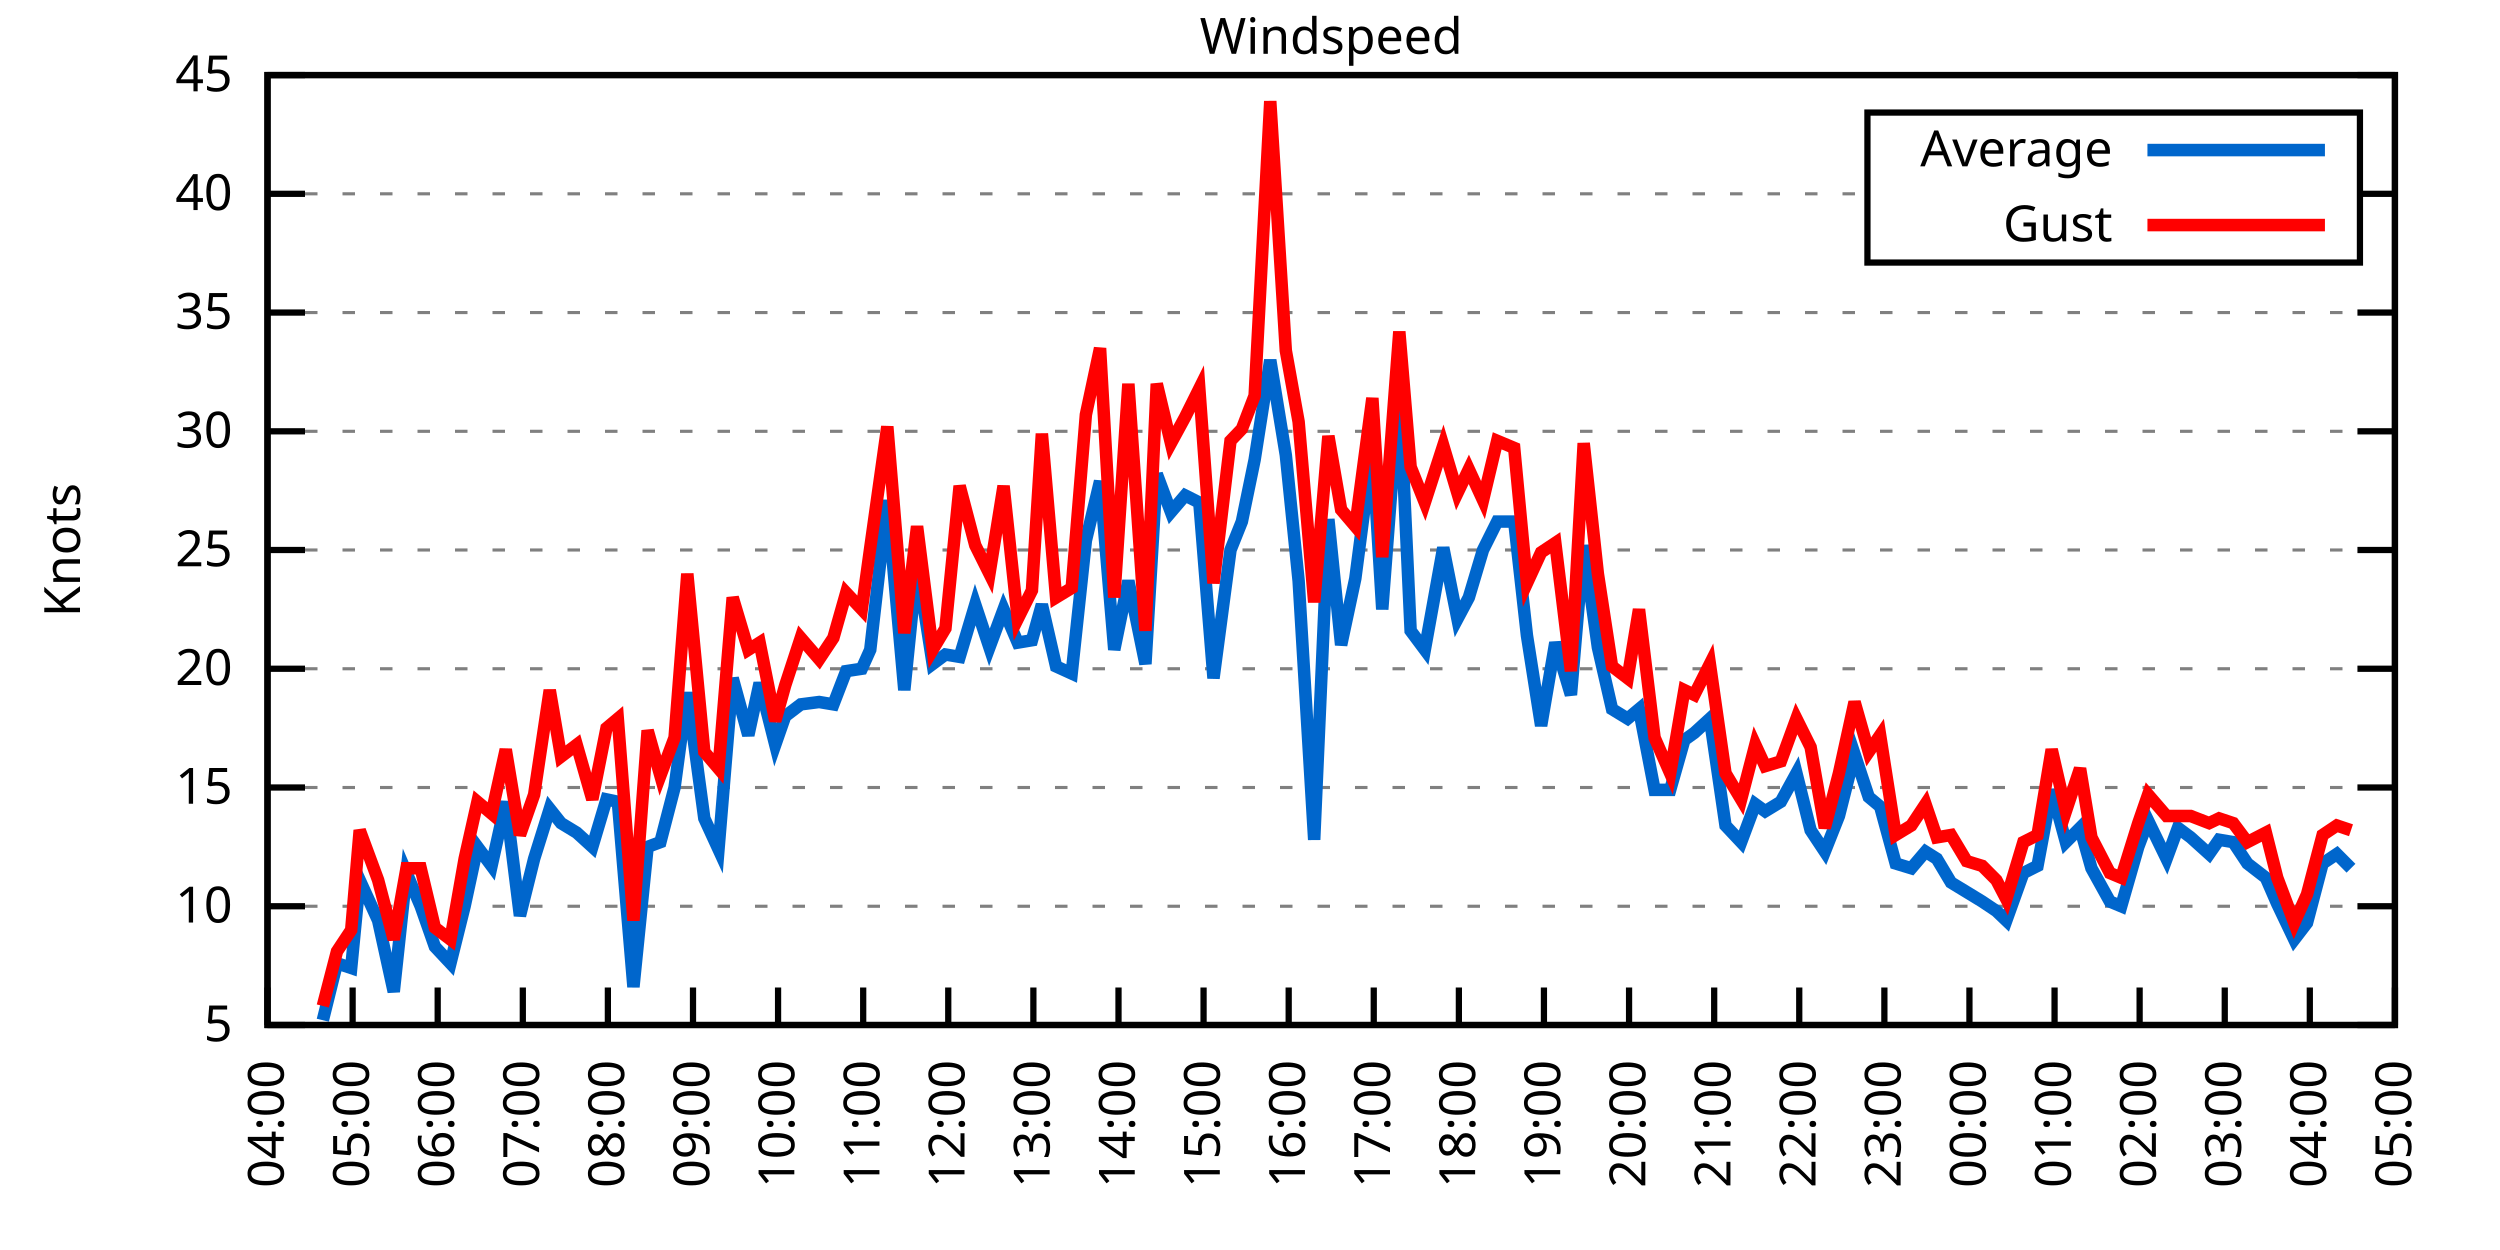
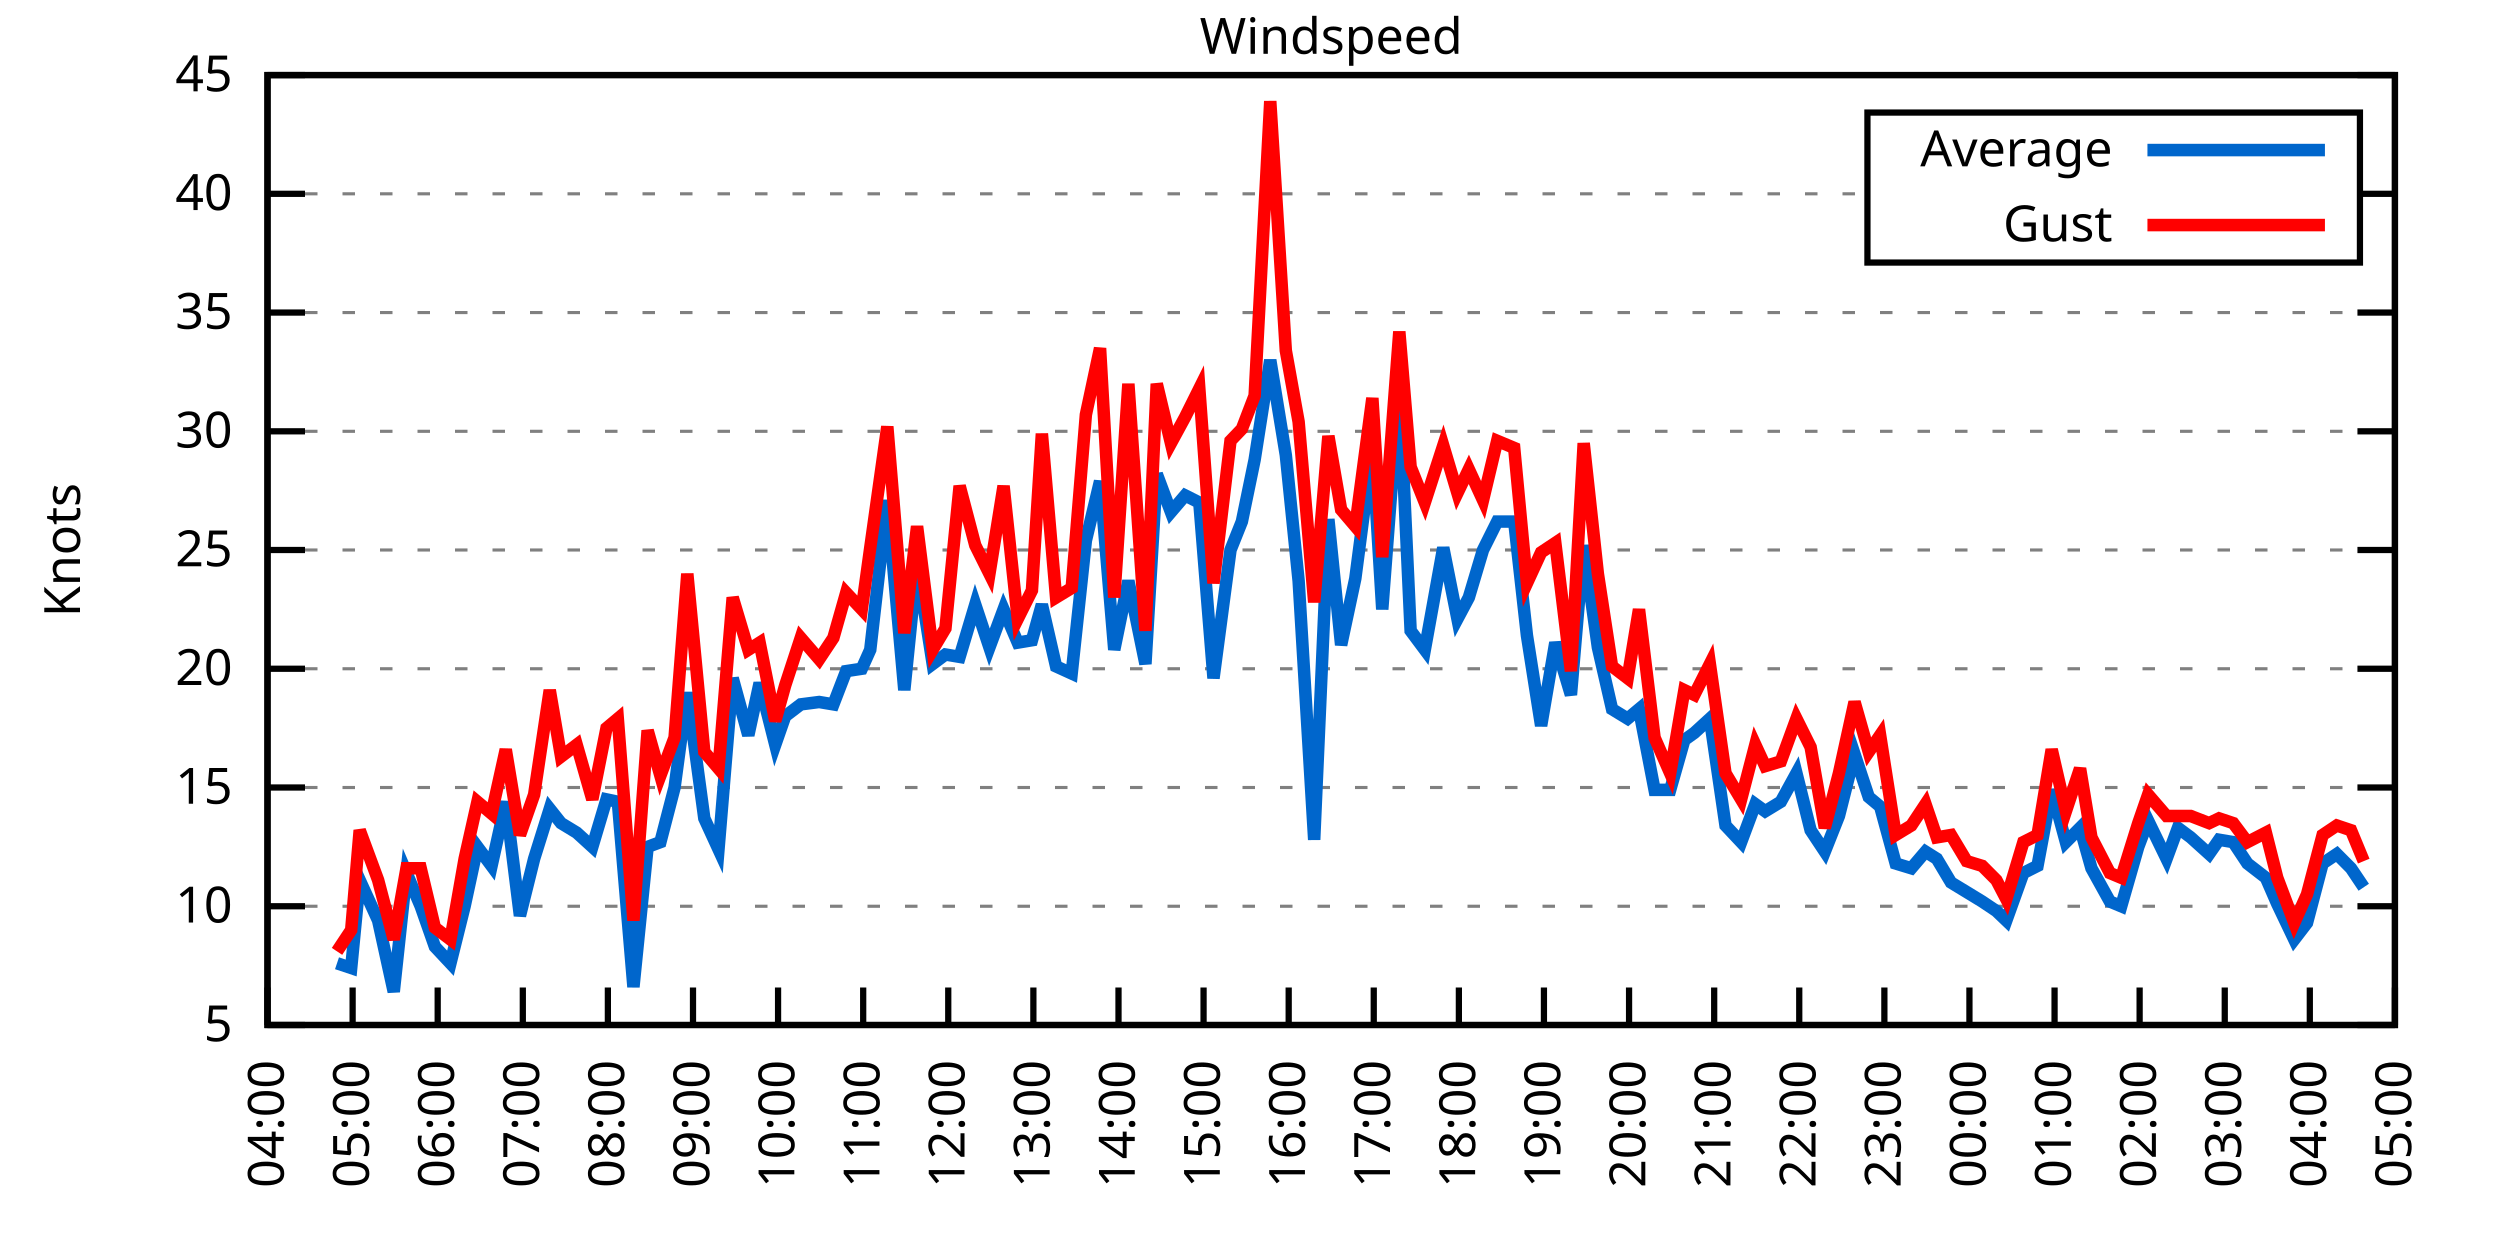
<svg xmlns="http://www.w3.org/2000/svg" xmlns:xlink="http://www.w3.org/1999/xlink" width="400" height="200" viewBox="0 0 400 200">
  <g id="gnuplot_canvas">
    <rect x="0" y="0" width="400" height="200" fill="none" />
    <defs>
      <circle id="gpDot" r="0.5" stroke-width="0.5" stroke="currentColor" />
      <path id="gpPt0" stroke-width="0.333" stroke="currentColor" d="M-1,0 h2 M0,-1 v2" />
      <path id="gpPt1" stroke-width="0.333" stroke="currentColor" d="M-1,-1 L1,1 M1,-1 L-1,1" />
      <path id="gpPt2" stroke-width="0.333" stroke="currentColor" d="M-1,0 L1,0 M0,-1 L0,1 M-1,-1 L1,1 M-1,1 L1,-1" />
      <rect id="gpPt3" stroke-width="0.333" stroke="currentColor" x="-1" y="-1" width="2" height="2" />
      <rect id="gpPt4" stroke-width="0.333" stroke="currentColor" fill="currentColor" x="-1" y="-1" width="2" height="2" />
      <circle id="gpPt5" stroke-width="0.333" stroke="currentColor" cx="0" cy="0" r="1" />
      <use xlink:href="#gpPt5" id="gpPt6" fill="currentColor" stroke="none" />
      <path id="gpPt7" stroke-width="0.333" stroke="currentColor" d="M0,-1.33 L-1.33,0.67 L1.33,0.67 z" />
      <use xlink:href="#gpPt7" id="gpPt8" fill="currentColor" stroke="none" />
      <use xlink:href="#gpPt7" id="gpPt9" stroke="currentColor" transform="rotate(180)" />
      <use xlink:href="#gpPt9" id="gpPt10" fill="currentColor" stroke="none" />
      <use xlink:href="#gpPt3" id="gpPt11" stroke="currentColor" transform="rotate(45)" />
      <use xlink:href="#gpPt11" id="gpPt12" fill="currentColor" stroke="none" />
      <path id="gpPt13" stroke-width="0.333" stroke="currentColor" d="M0,1.330 L1.265,0.411 L0.782,-1.067 L-0.782,-1.076 L-1.265,0.411 z" />
      <use xlink:href="#gpPt13" id="gpPt14" fill="currentColor" stroke="none" />
      <filter id="textbox" filterUnits="objectBoundingBox" x="0" y="0" height="1" width="1">
        <feFlood flood-color="white" flood-opacity="1" result="bgnd" />
        <feComposite in="SourceGraphic" in2="bgnd" operator="atop" />
      </filter>
      <filter id="greybox" filterUnits="objectBoundingBox" x="0" y="0" height="1" width="1">
        <feFlood flood-color="lightgrey" flood-opacity="1" result="grey" />
        <feComposite in="SourceGraphic" in2="grey" operator="atop" />
      </filter>
    </defs>
    <g fill="none" color="white" stroke="currentColor" stroke-width="1.00" stroke-linecap="butt" stroke-linejoin="miter">
</g>
    <g fill="none" color="black" stroke="currentColor" stroke-width="1.00" stroke-linecap="butt" stroke-linejoin="miter">
      <g stroke="none" shape-rendering="crispEdges">
        <polygon fill="rgb(255, 255, 255)" points="42.80,164.00 383.18,164.00 383.18,12.02 42.80,12.02 " />
      </g>
    </g>
    <g fill="none" color="black" stroke="currentColor" stroke-width="1.00" stroke-linecap="butt" stroke-linejoin="miter">
</g>
    <g fill="none" color="black" stroke="black" stroke-width="0.50" stroke-linecap="butt" stroke-linejoin="miter">
</g>
    <g fill="none" color="gray" stroke="currentColor" stroke-width="0.50" stroke-linecap="butt" stroke-linejoin="miter">
      <path stroke="gray" stroke-dasharray="2,4" class="gridline" d="M42.80,164.00 L383.19,164.00  " />
    </g>
    <g fill="none" color="gray" stroke="gray" stroke-width="1.00" stroke-linecap="butt" stroke-linejoin="miter">
</g>
    <g fill="none" color="black" stroke="currentColor" stroke-width="1.00" stroke-linecap="butt" stroke-linejoin="miter">
      <path stroke="black" d="M42.80,164.00 L48.80,164.00 M383.19,164.00 L377.19,164.00  " />
      <g transform="translate(37.20,166.60)" stroke="none" fill="black" font-family="Sans" font-size="8.00" text-anchor="end">
        <text>
          <tspan font-family="Sans"> 5</tspan>
        </text>
      </g>
    </g>
    <g fill="none" color="black" stroke="currentColor" stroke-width="1.00" stroke-linecap="butt" stroke-linejoin="miter">
</g>
    <g fill="none" color="black" stroke="black" stroke-width="0.50" stroke-linecap="butt" stroke-linejoin="miter">
</g>
    <g fill="none" color="gray" stroke="currentColor" stroke-width="0.50" stroke-linecap="butt" stroke-linejoin="miter">
      <path stroke="gray" stroke-dasharray="2,4" class="gridline" d="M42.80,145.00 L383.19,145.00  " />
    </g>
    <g fill="none" color="gray" stroke="gray" stroke-width="1.00" stroke-linecap="butt" stroke-linejoin="miter">
</g>
    <g fill="none" color="black" stroke="currentColor" stroke-width="1.00" stroke-linecap="butt" stroke-linejoin="miter">
      <path stroke="black" d="M42.80,145.00 L48.80,145.00 M383.19,145.00 L377.19,145.00  " />
      <g transform="translate(37.20,147.60)" stroke="none" fill="black" font-family="Sans" font-size="8.00" text-anchor="end">
        <text>
          <tspan font-family="Sans"> 10</tspan>
        </text>
      </g>
    </g>
    <g fill="none" color="black" stroke="currentColor" stroke-width="1.00" stroke-linecap="butt" stroke-linejoin="miter">
</g>
    <g fill="none" color="black" stroke="black" stroke-width="0.50" stroke-linecap="butt" stroke-linejoin="miter">
</g>
    <g fill="none" color="gray" stroke="currentColor" stroke-width="0.50" stroke-linecap="butt" stroke-linejoin="miter">
      <path stroke="gray" stroke-dasharray="2,4" class="gridline" d="M42.80,126.00 L383.19,126.00  " />
    </g>
    <g fill="none" color="gray" stroke="gray" stroke-width="1.00" stroke-linecap="butt" stroke-linejoin="miter">
</g>
    <g fill="none" color="black" stroke="currentColor" stroke-width="1.00" stroke-linecap="butt" stroke-linejoin="miter">
      <path stroke="black" d="M42.80,126.00 L48.80,126.00 M383.19,126.00 L377.19,126.00  " />
      <g transform="translate(37.20,128.60)" stroke="none" fill="black" font-family="Sans" font-size="8.00" text-anchor="end">
        <text>
          <tspan font-family="Sans"> 15</tspan>
        </text>
      </g>
    </g>
    <g fill="none" color="black" stroke="currentColor" stroke-width="1.00" stroke-linecap="butt" stroke-linejoin="miter">
</g>
    <g fill="none" color="black" stroke="black" stroke-width="0.50" stroke-linecap="butt" stroke-linejoin="miter">
</g>
    <g fill="none" color="gray" stroke="currentColor" stroke-width="0.50" stroke-linecap="butt" stroke-linejoin="miter">
      <path stroke="gray" stroke-dasharray="2,4" class="gridline" d="M42.80,107.00 L383.19,107.00  " />
    </g>
    <g fill="none" color="gray" stroke="gray" stroke-width="1.00" stroke-linecap="butt" stroke-linejoin="miter">
</g>
    <g fill="none" color="black" stroke="currentColor" stroke-width="1.00" stroke-linecap="butt" stroke-linejoin="miter">
      <path stroke="black" d="M42.80,107.00 L48.80,107.00 M383.19,107.00 L377.19,107.00  " />
      <g transform="translate(37.20,109.60)" stroke="none" fill="black" font-family="Sans" font-size="8.00" text-anchor="end">
        <text>
          <tspan font-family="Sans"> 20</tspan>
        </text>
      </g>
    </g>
    <g fill="none" color="black" stroke="currentColor" stroke-width="1.00" stroke-linecap="butt" stroke-linejoin="miter">
</g>
    <g fill="none" color="black" stroke="black" stroke-width="0.50" stroke-linecap="butt" stroke-linejoin="miter">
</g>
    <g fill="none" color="gray" stroke="currentColor" stroke-width="0.50" stroke-linecap="butt" stroke-linejoin="miter">
      <path stroke="gray" stroke-dasharray="2,4" class="gridline" d="M42.80,88.00 L383.19,88.00  " />
    </g>
    <g fill="none" color="gray" stroke="gray" stroke-width="1.00" stroke-linecap="butt" stroke-linejoin="miter">
</g>
    <g fill="none" color="black" stroke="currentColor" stroke-width="1.00" stroke-linecap="butt" stroke-linejoin="miter">
      <path stroke="black" d="M42.80,88.00 L48.80,88.00 M383.19,88.00 L377.19,88.00  " />
      <g transform="translate(37.20,90.60)" stroke="none" fill="black" font-family="Sans" font-size="8.00" text-anchor="end">
        <text>
          <tspan font-family="Sans"> 25</tspan>
        </text>
      </g>
    </g>
    <g fill="none" color="black" stroke="currentColor" stroke-width="1.00" stroke-linecap="butt" stroke-linejoin="miter">
</g>
    <g fill="none" color="black" stroke="black" stroke-width="0.50" stroke-linecap="butt" stroke-linejoin="miter">
</g>
    <g fill="none" color="gray" stroke="currentColor" stroke-width="0.50" stroke-linecap="butt" stroke-linejoin="miter">
      <path stroke="gray" stroke-dasharray="2,4" class="gridline" d="M42.80,69.01 L383.19,69.01  " />
    </g>
    <g fill="none" color="gray" stroke="gray" stroke-width="1.00" stroke-linecap="butt" stroke-linejoin="miter">
</g>
    <g fill="none" color="black" stroke="currentColor" stroke-width="1.00" stroke-linecap="butt" stroke-linejoin="miter">
      <path stroke="black" d="M42.80,69.01 L48.80,69.01 M383.19,69.01 L377.19,69.01  " />
      <g transform="translate(37.20,71.61)" stroke="none" fill="black" font-family="Sans" font-size="8.00" text-anchor="end">
        <text>
          <tspan font-family="Sans"> 30</tspan>
        </text>
      </g>
    </g>
    <g fill="none" color="black" stroke="currentColor" stroke-width="1.00" stroke-linecap="butt" stroke-linejoin="miter">
</g>
    <g fill="none" color="black" stroke="black" stroke-width="0.50" stroke-linecap="butt" stroke-linejoin="miter">
</g>
    <g fill="none" color="gray" stroke="currentColor" stroke-width="0.50" stroke-linecap="butt" stroke-linejoin="miter">
      <path stroke="gray" stroke-dasharray="2,4" class="gridline" d="M42.80,50.01 L383.19,50.01  " />
    </g>
    <g fill="none" color="gray" stroke="gray" stroke-width="1.00" stroke-linecap="butt" stroke-linejoin="miter">
</g>
    <g fill="none" color="black" stroke="currentColor" stroke-width="1.00" stroke-linecap="butt" stroke-linejoin="miter">
      <path stroke="black" d="M42.80,50.01 L48.80,50.01 M383.19,50.01 L377.19,50.01  " />
      <g transform="translate(37.20,52.61)" stroke="none" fill="black" font-family="Sans" font-size="8.00" text-anchor="end">
        <text>
          <tspan font-family="Sans"> 35</tspan>
        </text>
      </g>
    </g>
    <g fill="none" color="black" stroke="currentColor" stroke-width="1.00" stroke-linecap="butt" stroke-linejoin="miter">
</g>
    <g fill="none" color="black" stroke="black" stroke-width="0.50" stroke-linecap="butt" stroke-linejoin="miter">
</g>
    <g fill="none" color="gray" stroke="currentColor" stroke-width="0.50" stroke-linecap="butt" stroke-linejoin="miter">
      <path stroke="gray" stroke-dasharray="2,4" class="gridline" d="M42.80,31.01 L298.79,31.01 M377.59,31.01 L383.19,31.01  " />
    </g>
    <g fill="none" color="gray" stroke="gray" stroke-width="1.00" stroke-linecap="butt" stroke-linejoin="miter">
</g>
    <g fill="none" color="black" stroke="currentColor" stroke-width="1.00" stroke-linecap="butt" stroke-linejoin="miter">
      <path stroke="black" d="M42.80,31.01 L48.80,31.01 M383.19,31.01 L377.19,31.01  " />
      <g transform="translate(37.20,33.61)" stroke="none" fill="black" font-family="Sans" font-size="8.00" text-anchor="end">
        <text>
          <tspan font-family="Sans"> 40</tspan>
        </text>
      </g>
    </g>
    <g fill="none" color="black" stroke="currentColor" stroke-width="1.00" stroke-linecap="butt" stroke-linejoin="miter">
</g>
    <g fill="none" color="black" stroke="black" stroke-width="0.50" stroke-linecap="butt" stroke-linejoin="miter">
</g>
    <g fill="none" color="gray" stroke="currentColor" stroke-width="0.50" stroke-linecap="butt" stroke-linejoin="miter">
      <path stroke="gray" stroke-dasharray="2,4" class="gridline" d="M42.80,12.01 L383.19,12.01  " />
    </g>
    <g fill="none" color="gray" stroke="gray" stroke-width="1.00" stroke-linecap="butt" stroke-linejoin="miter">
</g>
    <g fill="none" color="black" stroke="currentColor" stroke-width="1.00" stroke-linecap="butt" stroke-linejoin="miter">
      <path stroke="black" d="M42.80,12.01 L48.80,12.01 M383.19,12.01 L377.19,12.01  " />
      <g transform="translate(37.20,14.61)" stroke="none" fill="black" font-family="Sans" font-size="8.00" text-anchor="end">
        <text>
          <tspan font-family="Sans"> 45</tspan>
        </text>
      </g>
    </g>
    <g fill="none" color="black" stroke="currentColor" stroke-width="1.00" stroke-linecap="butt" stroke-linejoin="miter">
      <path stroke="black" d="M42.80,164.00 L42.80,158.00  " />
      <g transform="translate(45.40,169.60) rotate(270.00)" stroke="none" fill="black" font-family="Sans" font-size="8.00" text-anchor="end">
        <text>
          <tspan font-family="Sans">04:00</tspan>
        </text>
      </g>
    </g>
    <g fill="none" color="black" stroke="currentColor" stroke-width="1.00" stroke-linecap="butt" stroke-linejoin="miter">
      <path stroke="black" d="M56.42,164.00 L56.42,158.00  " />
      <g transform="translate(59.02,169.60) rotate(270.00)" stroke="none" fill="black" font-family="Sans" font-size="8.00" text-anchor="end">
        <text>
          <tspan font-family="Sans">05:00</tspan>
        </text>
      </g>
    </g>
    <g fill="none" color="black" stroke="currentColor" stroke-width="1.00" stroke-linecap="butt" stroke-linejoin="miter">
      <path stroke="black" d="M70.03,164.00 L70.03,158.00  " />
      <g transform="translate(72.63,169.60) rotate(270.00)" stroke="none" fill="black" font-family="Sans" font-size="8.00" text-anchor="end">
        <text>
          <tspan font-family="Sans">06:00</tspan>
        </text>
      </g>
    </g>
    <g fill="none" color="black" stroke="currentColor" stroke-width="1.00" stroke-linecap="butt" stroke-linejoin="miter">
      <path stroke="black" d="M83.65,164.00 L83.65,158.00  " />
      <g transform="translate(86.25,169.60) rotate(270.00)" stroke="none" fill="black" font-family="Sans" font-size="8.00" text-anchor="end">
        <text>
          <tspan font-family="Sans">07:00</tspan>
        </text>
      </g>
    </g>
    <g fill="none" color="black" stroke="currentColor" stroke-width="1.00" stroke-linecap="butt" stroke-linejoin="miter">
      <path stroke="black" d="M97.26,164.00 L97.26,158.00  " />
      <g transform="translate(99.86,169.60) rotate(270.00)" stroke="none" fill="black" font-family="Sans" font-size="8.00" text-anchor="end">
        <text>
          <tspan font-family="Sans">08:00</tspan>
        </text>
      </g>
    </g>
    <g fill="none" color="black" stroke="currentColor" stroke-width="1.00" stroke-linecap="butt" stroke-linejoin="miter">
      <path stroke="black" d="M110.88,164.00 L110.88,158.00  " />
      <g transform="translate(113.48,169.60) rotate(270.00)" stroke="none" fill="black" font-family="Sans" font-size="8.00" text-anchor="end">
        <text>
          <tspan font-family="Sans">09:00</tspan>
        </text>
      </g>
    </g>
    <g fill="none" color="black" stroke="currentColor" stroke-width="1.00" stroke-linecap="butt" stroke-linejoin="miter">
      <path stroke="black" d="M124.49,164.00 L124.49,158.00  " />
      <g transform="translate(127.09,169.60) rotate(270.00)" stroke="none" fill="black" font-family="Sans" font-size="8.00" text-anchor="end">
        <text>
          <tspan font-family="Sans">10:00</tspan>
        </text>
      </g>
    </g>
    <g fill="none" color="black" stroke="currentColor" stroke-width="1.00" stroke-linecap="butt" stroke-linejoin="miter">
      <path stroke="black" d="M138.11,164.00 L138.11,158.00  " />
      <g transform="translate(140.71,169.60) rotate(270.00)" stroke="none" fill="black" font-family="Sans" font-size="8.00" text-anchor="end">
        <text>
          <tspan font-family="Sans">11:00</tspan>
        </text>
      </g>
    </g>
    <g fill="none" color="black" stroke="currentColor" stroke-width="1.00" stroke-linecap="butt" stroke-linejoin="miter">
      <path stroke="black" d="M151.72,164.00 L151.72,158.00  " />
      <g transform="translate(154.32,169.60) rotate(270.00)" stroke="none" fill="black" font-family="Sans" font-size="8.00" text-anchor="end">
        <text>
          <tspan font-family="Sans">12:00</tspan>
        </text>
      </g>
    </g>
    <g fill="none" color="black" stroke="currentColor" stroke-width="1.00" stroke-linecap="butt" stroke-linejoin="miter">
      <path stroke="black" d="M165.34,164.00 L165.34,158.00  " />
      <g transform="translate(167.94,169.60) rotate(270.00)" stroke="none" fill="black" font-family="Sans" font-size="8.00" text-anchor="end">
        <text>
          <tspan font-family="Sans">13:00</tspan>
        </text>
      </g>
    </g>
    <g fill="none" color="black" stroke="currentColor" stroke-width="1.00" stroke-linecap="butt" stroke-linejoin="miter">
      <path stroke="black" d="M178.96,164.00 L178.96,158.00  " />
      <g transform="translate(181.56,169.60) rotate(270.00)" stroke="none" fill="black" font-family="Sans" font-size="8.00" text-anchor="end">
        <text>
          <tspan font-family="Sans">14:00</tspan>
        </text>
      </g>
    </g>
    <g fill="none" color="black" stroke="currentColor" stroke-width="1.00" stroke-linecap="butt" stroke-linejoin="miter">
      <path stroke="black" d="M192.57,164.00 L192.57,158.00  " />
      <g transform="translate(195.17,169.60) rotate(270.00)" stroke="none" fill="black" font-family="Sans" font-size="8.00" text-anchor="end">
        <text>
          <tspan font-family="Sans">15:00</tspan>
        </text>
      </g>
    </g>
    <g fill="none" color="black" stroke="currentColor" stroke-width="1.00" stroke-linecap="butt" stroke-linejoin="miter">
      <path stroke="black" d="M206.19,164.00 L206.19,158.00  " />
      <g transform="translate(208.79,169.60) rotate(270.00)" stroke="none" fill="black" font-family="Sans" font-size="8.00" text-anchor="end">
        <text>
          <tspan font-family="Sans">16:00</tspan>
        </text>
      </g>
    </g>
    <g fill="none" color="black" stroke="currentColor" stroke-width="1.00" stroke-linecap="butt" stroke-linejoin="miter">
      <path stroke="black" d="M219.80,164.00 L219.80,158.00  " />
      <g transform="translate(222.40,169.60) rotate(270.00)" stroke="none" fill="black" font-family="Sans" font-size="8.00" text-anchor="end">
        <text>
          <tspan font-family="Sans">17:00</tspan>
        </text>
      </g>
    </g>
    <g fill="none" color="black" stroke="currentColor" stroke-width="1.00" stroke-linecap="butt" stroke-linejoin="miter">
      <path stroke="black" d="M233.42,164.00 L233.42,158.00  " />
      <g transform="translate(236.02,169.60) rotate(270.00)" stroke="none" fill="black" font-family="Sans" font-size="8.00" text-anchor="end">
        <text>
          <tspan font-family="Sans">18:00</tspan>
        </text>
      </g>
    </g>
    <g fill="none" color="black" stroke="currentColor" stroke-width="1.00" stroke-linecap="butt" stroke-linejoin="miter">
      <path stroke="black" d="M247.03,164.00 L247.03,158.00  " />
      <g transform="translate(249.63,169.60) rotate(270.00)" stroke="none" fill="black" font-family="Sans" font-size="8.00" text-anchor="end">
        <text>
          <tspan font-family="Sans">19:00</tspan>
        </text>
      </g>
    </g>
    <g fill="none" color="black" stroke="currentColor" stroke-width="1.00" stroke-linecap="butt" stroke-linejoin="miter">
      <path stroke="black" d="M260.65,164.00 L260.65,158.00  " />
      <g transform="translate(263.25,169.60) rotate(270.00)" stroke="none" fill="black" font-family="Sans" font-size="8.00" text-anchor="end">
        <text>
          <tspan font-family="Sans">20:00</tspan>
        </text>
      </g>
    </g>
    <g fill="none" color="black" stroke="currentColor" stroke-width="1.00" stroke-linecap="butt" stroke-linejoin="miter">
      <path stroke="black" d="M274.27,164.00 L274.27,158.00  " />
      <g transform="translate(276.87,169.60) rotate(270.00)" stroke="none" fill="black" font-family="Sans" font-size="8.00" text-anchor="end">
        <text>
          <tspan font-family="Sans">21:00</tspan>
        </text>
      </g>
    </g>
    <g fill="none" color="black" stroke="currentColor" stroke-width="1.00" stroke-linecap="butt" stroke-linejoin="miter">
      <path stroke="black" d="M287.88,164.00 L287.88,158.00  " />
      <g transform="translate(290.48,169.60) rotate(270.00)" stroke="none" fill="black" font-family="Sans" font-size="8.00" text-anchor="end">
        <text>
          <tspan font-family="Sans">22:00</tspan>
        </text>
      </g>
    </g>
    <g fill="none" color="black" stroke="currentColor" stroke-width="1.00" stroke-linecap="butt" stroke-linejoin="miter">
      <path stroke="black" d="M301.50,164.00 L301.50,158.00  " />
      <g transform="translate(304.10,169.60) rotate(270.00)" stroke="none" fill="black" font-family="Sans" font-size="8.00" text-anchor="end">
        <text>
          <tspan font-family="Sans">23:00</tspan>
        </text>
      </g>
    </g>
    <g fill="none" color="black" stroke="currentColor" stroke-width="1.00" stroke-linecap="butt" stroke-linejoin="miter">
      <path stroke="black" d="M315.11,164.00 L315.11,158.00  " />
      <g transform="translate(317.71,169.60) rotate(270.00)" stroke="none" fill="black" font-family="Sans" font-size="8.00" text-anchor="end">
        <text>
          <tspan font-family="Sans">00:00</tspan>
        </text>
      </g>
    </g>
    <g fill="none" color="black" stroke="currentColor" stroke-width="1.00" stroke-linecap="butt" stroke-linejoin="miter">
      <path stroke="black" d="M328.73,164.00 L328.73,158.00  " />
      <g transform="translate(331.33,169.60) rotate(270.00)" stroke="none" fill="black" font-family="Sans" font-size="8.00" text-anchor="end">
        <text>
          <tspan font-family="Sans">01:00</tspan>
        </text>
      </g>
    </g>
    <g fill="none" color="black" stroke="currentColor" stroke-width="1.00" stroke-linecap="butt" stroke-linejoin="miter">
      <path stroke="black" d="M342.34,164.00 L342.34,158.00  " />
      <g transform="translate(344.94,169.60) rotate(270.00)" stroke="none" fill="black" font-family="Sans" font-size="8.00" text-anchor="end">
        <text>
          <tspan font-family="Sans">02:00</tspan>
        </text>
      </g>
    </g>
    <g fill="none" color="black" stroke="currentColor" stroke-width="1.00" stroke-linecap="butt" stroke-linejoin="miter">
      <path stroke="black" d="M355.96,164.00 L355.96,158.00  " />
      <g transform="translate(358.56,169.60) rotate(270.00)" stroke="none" fill="black" font-family="Sans" font-size="8.00" text-anchor="end">
        <text>
          <tspan font-family="Sans">03:00</tspan>
        </text>
      </g>
    </g>
    <g fill="none" color="black" stroke="currentColor" stroke-width="1.00" stroke-linecap="butt" stroke-linejoin="miter">
      <path stroke="black" d="M369.57,164.00 L369.57,158.00  " />
      <g transform="translate(372.17,169.60) rotate(270.00)" stroke="none" fill="black" font-family="Sans" font-size="8.00" text-anchor="end">
        <text>
          <tspan font-family="Sans">04:00</tspan>
        </text>
      </g>
    </g>
    <g fill="none" color="black" stroke="currentColor" stroke-width="1.00" stroke-linecap="butt" stroke-linejoin="miter">
      <path stroke="black" d="M383.19,164.00 L383.19,158.00  " />
      <g transform="translate(385.79,169.60) rotate(270.00)" stroke="none" fill="black" font-family="Sans" font-size="8.00" text-anchor="end">
        <text>
          <tspan font-family="Sans">05:00</tspan>
        </text>
      </g>
    </g>
    <g fill="none" color="black" stroke="currentColor" stroke-width="1.00" stroke-linecap="butt" stroke-linejoin="miter">
</g>
    <g fill="none" color="black" stroke="currentColor" stroke-width="1.00" stroke-linecap="butt" stroke-linejoin="miter">
      <path stroke="black" d="M42.80,12.01 L42.80,164.00 L383.19,164.00 L383.19,12.01 L42.80,12.01 Z  " />
    </g>
    <g fill="none" color="black" stroke="currentColor" stroke-width="1.00" stroke-linecap="butt" stroke-linejoin="miter">
</g>
    <g fill="none" color="black" stroke="currentColor" stroke-width="1.00" stroke-linecap="butt" stroke-linejoin="miter">
      <path stroke="black" d="M298.79,42.01 L298.79,18.01 L377.59,18.01 L377.59,42.01 L298.79,42.01 Z  " />
    </g>
    <g id="Windspeed_plot_1">
      <g fill="none" color="white" stroke="black" stroke-width="2.00" stroke-linecap="butt" stroke-linejoin="miter">
</g>
      <g fill="none" color="black" stroke="currentColor" stroke-width="2.00" stroke-linecap="butt" stroke-linejoin="miter">
        <g transform="translate(337.99,26.61)" stroke="none" fill="black" font-family="Sans" font-size="8.00" text-anchor="end">
          <text>
            <tspan font-family="Sans">Average</tspan>
          </text>
        </g>
      </g>
      <g fill="none" color="black" stroke="currentColor" stroke-width="2.00" stroke-linecap="butt" stroke-linejoin="miter">
-         <path stroke="rgb(  0, 102, 204)" d="M343.59,24.01 L371.99,24.01 M51.65,163.24 L53.92,154.12 L56.19,154.88 L57.55,140.82 L60.50,147.28 L63.00,158.68   L65.04,139.68 L67.31,145.00 L69.58,151.46 L72.07,154.12 L74.34,145.00 L76.39,135.50 L78.65,138.54 L80.92,128.28   L83.19,146.52 L85.46,137.40 L87.96,129.42 L89.77,131.70 L92.27,133.22 L94.77,135.50 L97.04,127.90 L98.85,128.28   L101.35,157.92 L103.62,135.50 L105.66,134.74 L107.93,126.00 L109.97,110.80 L112.69,130.94 L114.96,135.88 L117.23,108.52   L119.73,117.64 L121.54,109.28 L124.04,119.16 L125.63,114.60 L128.12,112.70 L131.07,112.32 L133.34,112.70 L135.39,107.38   L137.88,107.00 L139.24,103.96 L141.97,80.03 L144.69,110.42 L146.73,90.28 L149.23,106.24 L151.27,104.72 L153.54,105.10   L156.04,96.74 L158.31,103.58 L160.57,97.50 L162.84,102.82 L165.11,102.44 L166.70,96.74 L168.97,106.62 L171.47,107.76   L173.74,86.49 L176.01,76.99 L178.28,103.96 L180.54,92.94 L183.27,106.24 L185.08,75.85 L187.35,81.93 L189.62,79.27   L191.89,80.41 L194.16,108.52 L196.88,88.00 L198.70,83.45 L200.74,73.57 L203.24,57.61 L205.73,72.81 L207.78,92.94   L210.27,134.36 L212.54,83.07 L214.58,103.20 L216.85,92.56 L219.58,71.67 L221.16,97.50 L223.89,61.79 L225.70,100.92   L227.97,103.96 L230.92,87.63 L233.19,99.02 L235.01,95.60 L237.28,88.00 L239.55,83.45 L242.27,83.45 L244.31,101.68   L246.58,116.12 L248.85,102.82 L251.35,111.18 L253.39,87.25 L255.66,103.58 L257.93,113.46 L260.42,114.98 L262.24,113.46   L264.73,126.38 L267.23,126.38 L269.50,118.40 L271.09,117.26 L273.58,114.98 L276.08,132.08 L278.58,134.74 L280.85,128.66   L282.43,129.80 L284.93,128.28 L287.43,123.72 L289.70,132.84 L291.97,136.26 L294.23,130.56 L296.73,120.68 L299.00,127.52   L300.82,129.04 L303.31,138.16 L305.81,138.92 L308.08,136.26 L309.89,137.40 L312.16,141.20 L314.66,142.72 L317.15,144.24   L319.42,145.76 L321.01,147.28 L323.74,139.68 L326.00,138.54 L328.27,126.38 L330.54,134.74 L332.81,132.46 L334.63,138.92   L337.58,144.24 L339.39,145.00 L342.12,135.50 L343.70,131.32 L346.65,137.40 L348.47,132.46 L350.51,133.98 L353.46,136.64   L355.05,134.36 L357.32,134.74 L359.59,138.16 L362.54,140.44 L364.36,144.62 L367.08,150.32 L369.12,147.66 L371.62,138.16   L373.89,136.64 L376.16,138.92  " />
+         <path stroke="rgb(  0, 102, 204)" d="M343.59,24.01 L371.99,24.01 M53.92,154.12 L56.19,154.88 L57.55,140.82 L60.50,147.28 L63.00,158.68 L65.04,139.68   L67.31,145.00 L69.58,151.46 L72.07,154.12 L74.34,145.00 L76.39,135.50 L78.65,138.54 L80.92,128.28 L83.19,146.52   L85.46,137.40 L87.96,129.42 L89.77,131.70 L92.27,133.22 L94.77,135.50 L97.04,127.90 L98.85,128.28 L101.35,157.92   L103.62,135.50 L105.66,134.74 L107.93,126.00 L109.97,110.80 L112.69,130.94 L114.96,135.88 L117.23,108.52 L119.73,117.64   L121.54,109.28 L124.04,119.16 L125.63,114.60 L128.12,112.70 L131.07,112.32 L133.34,112.70 L135.39,107.38 L137.88,107.00   L139.24,103.96 L141.97,80.03 L144.69,110.42 L146.73,90.28 L149.23,106.24 L151.27,104.72 L153.54,105.10 L156.04,96.74   L158.31,103.58 L160.57,97.50 L162.84,102.82 L165.11,102.44 L166.70,96.74 L168.97,106.62 L171.47,107.76 L173.74,86.49   L176.01,76.99 L178.28,103.96 L180.54,92.94 L183.27,106.24 L185.08,75.85 L187.35,81.93 L189.62,79.27 L191.89,80.41   L194.16,108.52 L196.88,88.00 L198.70,83.45 L200.74,73.57 L203.24,57.61 L205.73,72.81 L207.78,92.94 L210.27,134.36   L212.54,83.07 L214.58,103.20 L216.85,92.56 L219.58,71.67 L221.16,97.50 L223.89,61.79 L225.70,100.92 L227.97,103.96   L230.92,87.63 L233.19,99.02 L235.01,95.60 L237.28,88.00 L239.55,83.45 L242.27,83.45 L244.31,101.68 L246.58,116.12   L248.85,102.82 L251.35,111.18 L253.39,87.25 L255.66,103.58 L257.93,113.46 L260.42,114.98 L262.24,113.46 L264.73,126.38   L267.23,126.38 L269.50,118.40 L271.09,117.26 L273.58,114.98 L276.08,132.08 L278.58,134.74 L280.85,128.66 L282.43,129.80   L284.93,128.28 L287.43,123.72 L289.70,132.84 L291.97,136.26 L294.23,130.56 L296.73,120.68 L299.00,127.52 L300.82,129.04   L303.31,138.16 L305.81,138.92 L308.08,136.26 L309.89,137.40 L312.16,141.20 L314.66,142.72 L317.15,144.24 L319.42,145.76   L321.01,147.28 L323.74,139.68 L326.00,138.54 L328.27,126.38 L330.54,134.74 L332.81,132.46 L334.63,138.92 L337.58,144.24   L339.39,145.00 L342.12,135.50 L343.70,131.32 L346.65,137.40 L348.47,132.46 L350.51,133.98 L353.46,136.64 L355.05,134.36   L357.32,134.74 L359.59,138.16 L362.54,140.44 L364.36,144.62 L367.08,150.32 L369.12,147.66 L371.62,138.16 L373.89,136.64   L376.16,138.92 L378.20,141.96  " />
      </g>
    </g>
    <g id="Windspeed_plot_2">
      <g fill="none" color="black" stroke="currentColor" stroke-width="2.00" stroke-linecap="butt" stroke-linejoin="miter">
        <g transform="translate(337.99,38.61)" stroke="none" fill="black" font-family="Sans" font-size="8.00" text-anchor="end">
          <text>
            <tspan font-family="Sans">Gust</tspan>
          </text>
        </g>
      </g>
      <g fill="none" color="black" stroke="currentColor" stroke-width="2.00" stroke-linecap="butt" stroke-linejoin="miter">
-         <path stroke="rgb(255,   0,   0)" d="M343.59,36.01 L371.99,36.01 M51.65,160.96 L53.92,152.22 L56.19,148.80 L57.55,132.84 L60.50,140.82 L63.00,150.32   L65.04,138.92 L67.31,138.92 L69.58,148.42 L72.07,150.32 L74.34,137.40 L76.39,128.28 L78.65,130.18 L80.92,119.92   L83.19,133.60 L85.46,127.14 L87.96,110.42 L89.77,121.06 L92.27,119.16 L94.77,127.90 L97.04,116.50 L98.85,114.98   L101.35,147.28 L103.62,116.88 L105.66,124.10 L107.93,118.02 L109.97,91.80 L112.69,120.30 L114.96,122.96 L117.23,95.60   L119.73,103.96 L121.54,102.82 L124.04,115.36 L125.63,109.66 L128.12,102.06 L131.07,105.48 L133.34,102.06 L135.39,94.84   L137.88,97.50 L139.24,87.63 L141.97,68.25 L144.69,101.30 L146.73,84.21 L149.23,103.96 L151.27,100.54 L153.54,77.75   L156.04,87.25 L158.31,91.80 L160.57,77.75 L162.84,99.02 L165.11,94.46 L166.70,69.39 L168.97,95.60 L171.47,94.08   L173.74,66.35 L176.01,55.71 L178.28,95.60 L180.54,61.41 L183.27,100.92 L185.08,61.41 L187.35,70.91 L189.62,66.73   L191.89,62.17 L194.16,93.32 L196.88,70.53 L198.70,68.63 L200.74,63.31 L203.24,16.19 L205.73,56.09 L207.78,67.49   L210.27,96.36 L212.54,69.77 L214.58,81.55 L216.85,84.21 L219.58,63.69 L221.16,89.14 L223.89,53.05 L225.70,74.71   L227.97,80.41 L230.92,71.29 L233.19,78.89 L235.01,75.09 L237.28,80.03 L239.55,70.53 L242.27,71.67 L244.31,93.32   L246.58,88.38 L248.85,86.87 L251.35,107.38 L253.39,70.91 L255.66,91.80 L257.93,106.62 L260.42,108.52 L262.24,97.50   L264.73,118.02 L267.23,123.72 L269.50,110.42 L271.09,111.18 L273.58,106.24 L276.08,123.72 L278.58,127.90 L280.85,119.16   L282.43,122.58 L284.93,121.82 L287.43,114.98 L289.70,119.54 L291.97,132.46 L294.23,123.72 L296.73,112.32 L299.00,120.30   L300.82,117.64 L303.31,133.60 L305.81,132.08 L308.08,128.66 L309.89,133.98 L312.16,133.60 L314.66,137.78 L317.15,138.54   L319.42,140.82 L321.01,143.86 L323.74,134.74 L326.00,133.60 L328.27,119.92 L330.54,129.80 L332.81,122.96 L334.63,133.98   L337.58,139.68 L339.39,140.44 L342.12,131.70 L343.70,127.14 L346.65,130.56 L348.47,130.56 L350.51,130.56 L353.46,131.70   L355.05,130.94 L357.32,131.70 L359.59,134.74 L362.54,133.22 L364.36,140.44 L367.08,147.66 L369.12,143.10 L371.62,133.60   L373.89,132.08 L376.16,132.84  " />
+         <path stroke="rgb(255,   0,   0)" d="M343.59,36.01 L371.99,36.01 M53.92,152.22 L56.19,148.80 L57.55,132.84 L60.50,140.82 L63.00,150.32 L65.04,138.92   L67.31,138.92 L69.58,148.42 L72.07,150.32 L74.34,137.40 L76.39,128.28 L78.65,130.18 L80.92,119.92 L83.19,133.60   L85.46,127.14 L87.96,110.42 L89.77,121.06 L92.27,119.16 L94.77,127.90 L97.04,116.50 L98.85,114.98 L101.35,147.28   L103.62,116.88 L105.66,124.10 L107.93,118.02 L109.97,91.80 L112.69,120.30 L114.96,122.96 L117.23,95.60 L119.73,103.96   L121.54,102.82 L124.04,115.36 L125.63,109.66 L128.12,102.06 L131.07,105.48 L133.34,102.06 L135.39,94.84 L137.88,97.50   L139.24,87.63 L141.97,68.25 L144.69,101.30 L146.73,84.21 L149.23,103.96 L151.27,100.54 L153.54,77.75 L156.04,87.25   L158.31,91.80 L160.57,77.75 L162.84,99.02 L165.11,94.46 L166.70,69.39 L168.97,95.60 L171.47,94.08 L173.74,66.35   L176.01,55.71 L178.28,95.60 L180.54,61.41 L183.27,100.92 L185.08,61.41 L187.35,70.91 L189.62,66.73 L191.89,62.17   L194.16,93.32 L196.88,70.53 L198.70,68.63 L200.74,63.31 L203.24,16.19 L205.73,56.09 L207.78,67.49 L210.27,96.36   L212.54,69.77 L214.58,81.55 L216.85,84.21 L219.58,63.69 L221.16,89.14 L223.89,53.05 L225.70,74.71 L227.97,80.41   L230.92,71.29 L233.19,78.89 L235.01,75.09 L237.28,80.03 L239.55,70.53 L242.27,71.67 L244.31,93.32 L246.58,88.38   L248.85,86.87 L251.35,107.38 L253.39,70.91 L255.66,91.80 L257.93,106.62 L260.42,108.52 L262.24,97.50 L264.73,118.02   L267.23,123.72 L269.50,110.42 L271.09,111.18 L273.58,106.24 L276.08,123.72 L278.58,127.90 L280.85,119.16 L282.43,122.58   L284.93,121.82 L287.43,114.98 L289.70,119.54 L291.97,132.46 L294.23,123.72 L296.73,112.32 L299.00,120.30 L300.82,117.64   L303.31,133.60 L305.81,132.08 L308.08,128.66 L309.89,133.98 L312.16,133.60 L314.66,137.78 L317.15,138.54 L319.42,140.82   L321.01,143.86 L323.74,134.74 L326.00,133.60 L328.27,119.92 L330.54,129.80 L332.81,122.96 L334.63,133.98 L337.58,139.68   L339.39,140.44 L342.12,131.70 L343.70,127.14 L346.65,130.56 L348.47,130.56 L350.51,130.56 L353.46,131.70 L355.05,130.94   L357.32,131.70 L359.59,134.74 L362.54,133.22 L364.36,140.44 L367.08,147.66 L369.12,143.10 L371.62,133.60 L373.89,132.08   L376.16,132.84 L378.20,137.78  " />
      </g>
    </g>
    <g fill="none" color="black" stroke="currentColor" stroke-width="2.00" stroke-linecap="butt" stroke-linejoin="miter">
</g>
    <g fill="none" color="black" stroke="black" stroke-width="1.00" stroke-linecap="butt" stroke-linejoin="miter">
</g>
    <g fill="none" color="black" stroke="currentColor" stroke-width="1.00" stroke-linecap="butt" stroke-linejoin="miter">
      <path stroke="black" d="M42.80,12.01 L42.80,164.00 L383.19,164.00 L383.19,12.01 L42.80,12.01 Z  " />
      <g transform="translate(12.80,88.01) rotate(270.00)" stroke="none" fill="black" font-family="Sans" font-size="8.00" text-anchor="middle">
        <text>
          <tspan font-family="Sans">Knots</tspan>
        </text>
      </g>
    </g>
    <g fill="none" color="black" stroke="currentColor" stroke-width="1.00" stroke-linecap="butt" stroke-linejoin="miter">
</g>
    <g fill="none" color="black" stroke="currentColor" stroke-width="1.00" stroke-linecap="butt" stroke-linejoin="miter">
      <g transform="translate(212.99,8.61)" stroke="none" fill="black" font-family="Sans" font-size="8.00" text-anchor="middle">
        <text>
          <tspan font-family="Sans">Windspeed</tspan>
        </text>
      </g>
    </g>
    <g fill="none" color="black" stroke="currentColor" stroke-width="1.00" stroke-linecap="butt" stroke-linejoin="miter">
</g>
  </g>
</svg>
